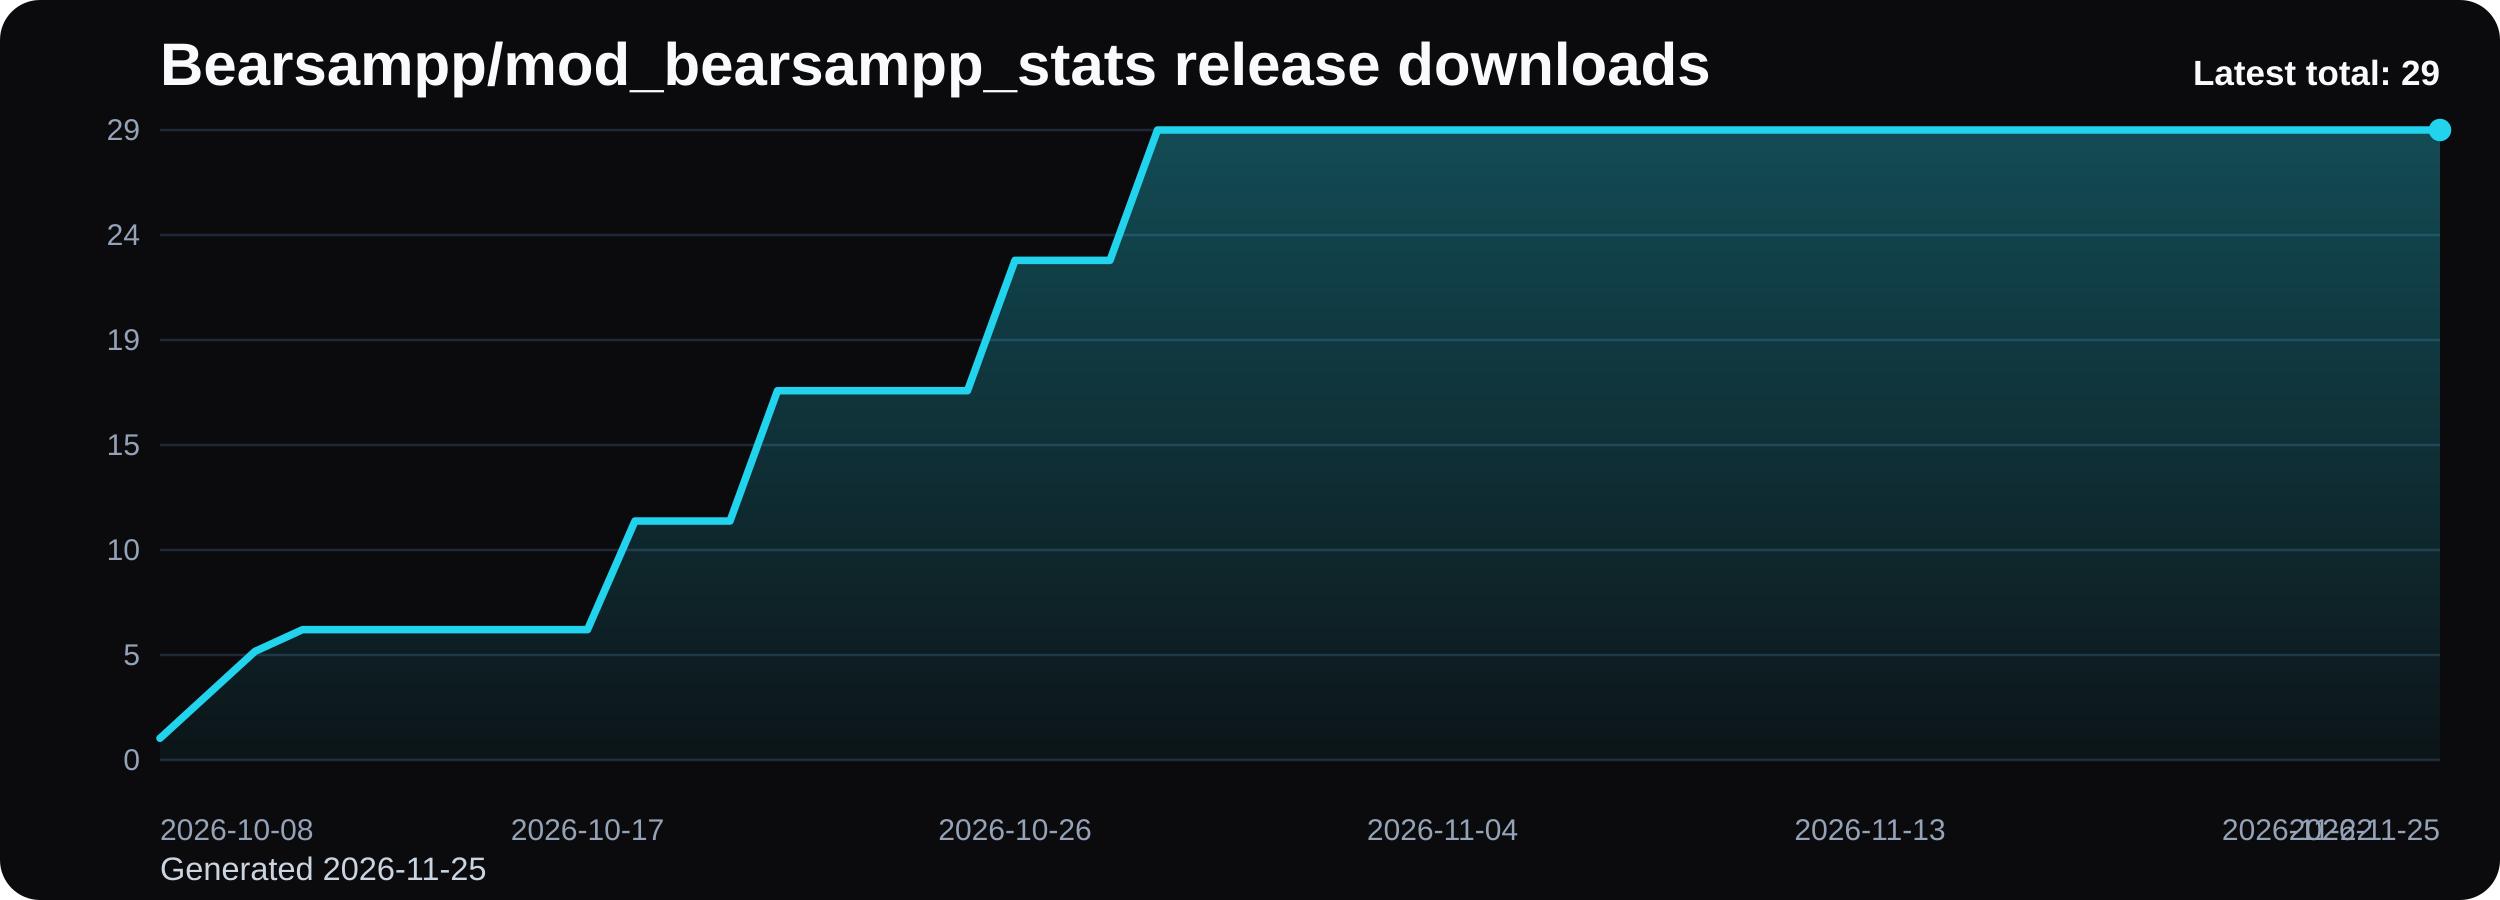
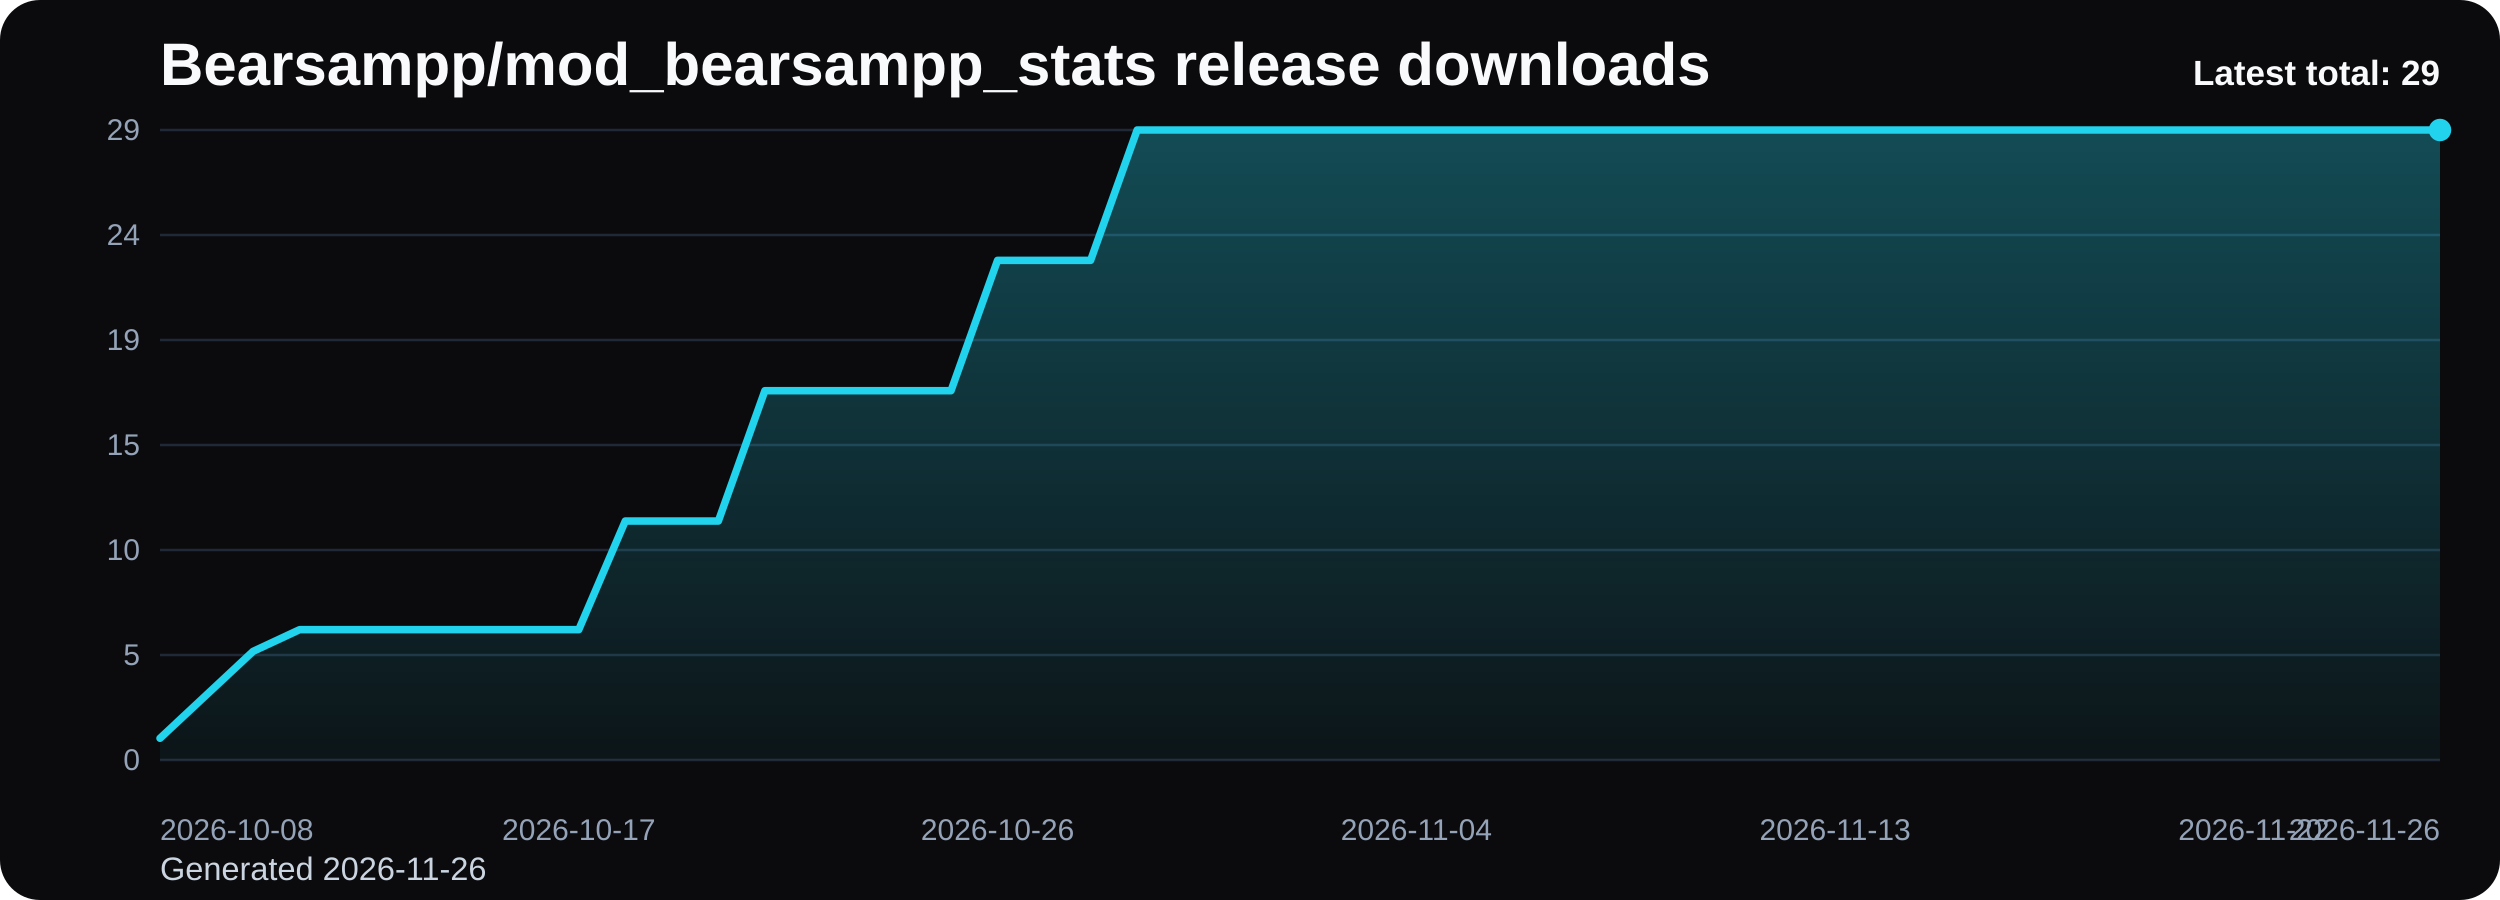
<svg xmlns="http://www.w3.org/2000/svg" viewBox="0 0 1000 360" role="img" aria-label="Bearsampp/mod_bearsampp_stats release downloads chart">
  <defs>
    <linearGradient id="fill-total-trend-black" x1="0" y1="0" x2="0" y2="1">
      <stop offset="0%" stop-color="#22d3ee" stop-opacity="0.32" />
      <stop offset="100%" stop-color="#22d3ee" stop-opacity="0.05" />
    </linearGradient>
    <style>
      .bg { fill: #0b0b0d; }
      .title { font: 700 24px Arial, sans-serif; fill: #f8fafc; }
      .sub { font: 400 13px Arial, sans-serif; fill: #cbd5e1; }
      .grid { stroke: #1f2937; stroke-width: 1; }
      .axis { font: 400 12px Arial, sans-serif; fill: #94a3b8; }
      .line { fill: none; stroke: #22d3ee; stroke-width: 3; stroke-linecap: round; stroke-linejoin: round; }
      .dot { fill: #22d3ee; }
      .value { font: 600 11px Arial, sans-serif; fill: #cbd5e1; }
      .latest { font: 700 14px Arial, sans-serif; fill: #f8fafc; }
    </style>
  </defs>
  <rect class="bg" x="0" y="0" width="1000" height="360" rx="16" />
  <text class="title" x="64" y="34">Bearsampp/mod_bearsampp_stats release downloads</text>
-   <text class="sub" x="64" y="352">Generated 2026-11-25</text>
+   <text class="sub" x="64" y="352">Generated 2026-11-26</text>
  <line x1="64" y1="52.00" x2="976" y2="52.00" class="grid" />
  <text x="56" y="56.00" text-anchor="end" class="axis">29</text>
  <line x1="64" y1="94.00" x2="976" y2="94.00" class="grid" />
  <text x="56" y="98.00" text-anchor="end" class="axis">24</text>
  <line x1="64" y1="136.00" x2="976" y2="136.00" class="grid" />
  <text x="56" y="140.00" text-anchor="end" class="axis">19</text>
  <line x1="64" y1="178.00" x2="976" y2="178.00" class="grid" />
  <text x="56" y="182.00" text-anchor="end" class="axis">15</text>
  <line x1="64" y1="220.00" x2="976" y2="220.00" class="grid" />
  <text x="56" y="224.00" text-anchor="end" class="axis">10</text>
  <line x1="64" y1="262.00" x2="976" y2="262.00" class="grid" />
  <text x="56" y="266.00" text-anchor="end" class="axis">5</text>
  <line x1="64" y1="304.00" x2="976" y2="304.00" class="grid" />
  <text x="56" y="308.00" text-anchor="end" class="axis">0</text>
-   <path d="M 64.00 304 L 64.00 295.31 L 83.00 277.93 L 102.00 260.55 L 121.00 251.86 L 140.00 251.86 L 159.00 251.86 L 178.00 251.86 L 197.00 251.86 L 216.00 251.86 L 235.00 251.86 L 254.00 208.41 L 273.00 208.41 L 292.00 208.41 L 311.00 156.28 L 330.00 156.28 L 349.00 156.28 L 368.00 156.28 L 387.00 156.28 L 406.00 104.14 L 425.00 104.14 L 444.00 104.14 L 463.00 52.00 L 482.00 52.00 L 501.00 52.00 L 520.00 52.00 L 539.00 52.00 L 558.00 52.00 L 577.00 52.00 L 596.00 52.00 L 615.00 52.00 L 634.00 52.00 L 653.00 52.00 L 672.00 52.00 L 691.00 52.00 L 710.00 52.00 L 729.00 52.00 L 748.00 52.00 L 767.00 52.00 L 786.00 52.00 L 805.00 52.00 L 824.00 52.00 L 843.00 52.00 L 862.00 52.00 L 881.00 52.00 L 900.00 52.00 L 919.00 52.00 L 938.00 52.00 L 957.00 52.00 L 976.00 52.00 L 976.00 304 Z" fill="url(#fill-total-trend-black)" />
-   <polyline class="line" points="64.00,295.31 83.00,277.93 102.00,260.55 121.00,251.86 140.00,251.86 159.00,251.86 178.00,251.86 197.00,251.86 216.00,251.86 235.00,251.86 254.00,208.41 273.00,208.41 292.00,208.41 311.00,156.28 330.00,156.28 349.00,156.28 368.00,156.28 387.00,156.28 406.00,104.14 425.00,104.14 444.00,104.14 463.00,52.00 482.00,52.00 501.00,52.00 520.00,52.00 539.00,52.00 558.00,52.00 577.00,52.00 596.00,52.00 615.00,52.00 634.00,52.00 653.00,52.00 672.00,52.00 691.00,52.00 710.00,52.00 729.00,52.00 748.00,52.00 767.00,52.00 786.00,52.00 805.00,52.00 824.00,52.00 843.00,52.00 862.00,52.00 881.00,52.00 900.00,52.00 919.00,52.00 938.00,52.00 957.00,52.00 976.00,52.00" />
+   <path d="M 64.00 304 L 64.00 295.31 L 82.61 277.93 L 101.22 260.55 L 119.84 251.86 L 138.45 251.86 L 157.06 251.86 L 175.67 251.86 L 194.29 251.86 L 212.90 251.86 L 231.51 251.86 L 250.12 208.41 L 268.73 208.41 L 287.35 208.41 L 305.96 156.28 L 324.57 156.28 L 343.18 156.28 L 361.80 156.28 L 380.41 156.28 L 399.02 104.14 L 417.63 104.14 L 436.24 104.14 L 454.86 52.00 L 473.47 52.00 L 492.08 52.00 L 510.69 52.00 L 529.31 52.00 L 547.92 52.00 L 566.53 52.00 L 585.14 52.00 L 603.76 52.00 L 622.37 52.00 L 640.98 52.00 L 659.59 52.00 L 678.20 52.00 L 696.82 52.00 L 715.43 52.00 L 734.04 52.00 L 752.65 52.00 L 771.27 52.00 L 789.88 52.00 L 808.49 52.00 L 827.10 52.00 L 845.71 52.00 L 864.33 52.00 L 882.94 52.00 L 901.55 52.00 L 920.16 52.00 L 938.78 52.00 L 957.39 52.00 L 976.00 52.00 L 976.00 304 Z" fill="url(#fill-total-trend-black)" />
+   <polyline class="line" points="64.00,295.31 82.61,277.93 101.22,260.55 119.84,251.86 138.45,251.86 157.06,251.86 175.67,251.86 194.29,251.86 212.90,251.86 231.51,251.86 250.12,208.41 268.73,208.41 287.35,208.41 305.96,156.28 324.57,156.28 343.18,156.28 361.80,156.28 380.41,156.28 399.02,104.14 417.63,104.14 436.24,104.14 454.86,52.00 473.47,52.00 492.08,52.00 510.69,52.00 529.31,52.00 547.92,52.00 566.53,52.00 585.14,52.00 603.76,52.00 622.37,52.00 640.98,52.00 659.59,52.00 678.20,52.00 696.82,52.00 715.43,52.00 734.04,52.00 752.65,52.00 771.27,52.00 789.88,52.00 808.49,52.00 827.10,52.00 845.71,52.00 864.33,52.00 882.94,52.00 901.55,52.00 920.16,52.00 938.78,52.00 957.39,52.00 976.00,52.00" />
  <circle class="dot" cx="976.00" cy="52.00" r="4.5" />
  <text class="axis" x="64.00" y="336" text-anchor="start">2026-10-08</text>
-   <text class="axis" x="235.00" y="336" text-anchor="middle">2026-10-17</text>
-   <text class="axis" x="406.00" y="336" text-anchor="middle">2026-10-26</text>
-   <text class="axis" x="577.00" y="336" text-anchor="middle">2026-11-04</text>
-   <text class="axis" x="748.00" y="336" text-anchor="middle">2026-11-13</text>
-   <text class="axis" x="919.00" y="336" text-anchor="middle">2026-11-22</text>
-   <text class="axis" x="976.00" y="336" text-anchor="end">2026-11-25</text>
+   <text class="axis" x="231.51" y="336" text-anchor="middle">2026-10-17</text>
+   <text class="axis" x="399.02" y="336" text-anchor="middle">2026-10-26</text>
+   <text class="axis" x="566.53" y="336" text-anchor="middle">2026-11-04</text>
+   <text class="axis" x="734.04" y="336" text-anchor="middle">2026-11-13</text>
+   <text class="axis" x="901.55" y="336" text-anchor="middle">2026-11-22</text>
+   <text class="axis" x="976.00" y="336" text-anchor="end">2026-11-26</text>
  <text class="latest" x="976" y="34" text-anchor="end">Latest total: 29</text>
</svg>
